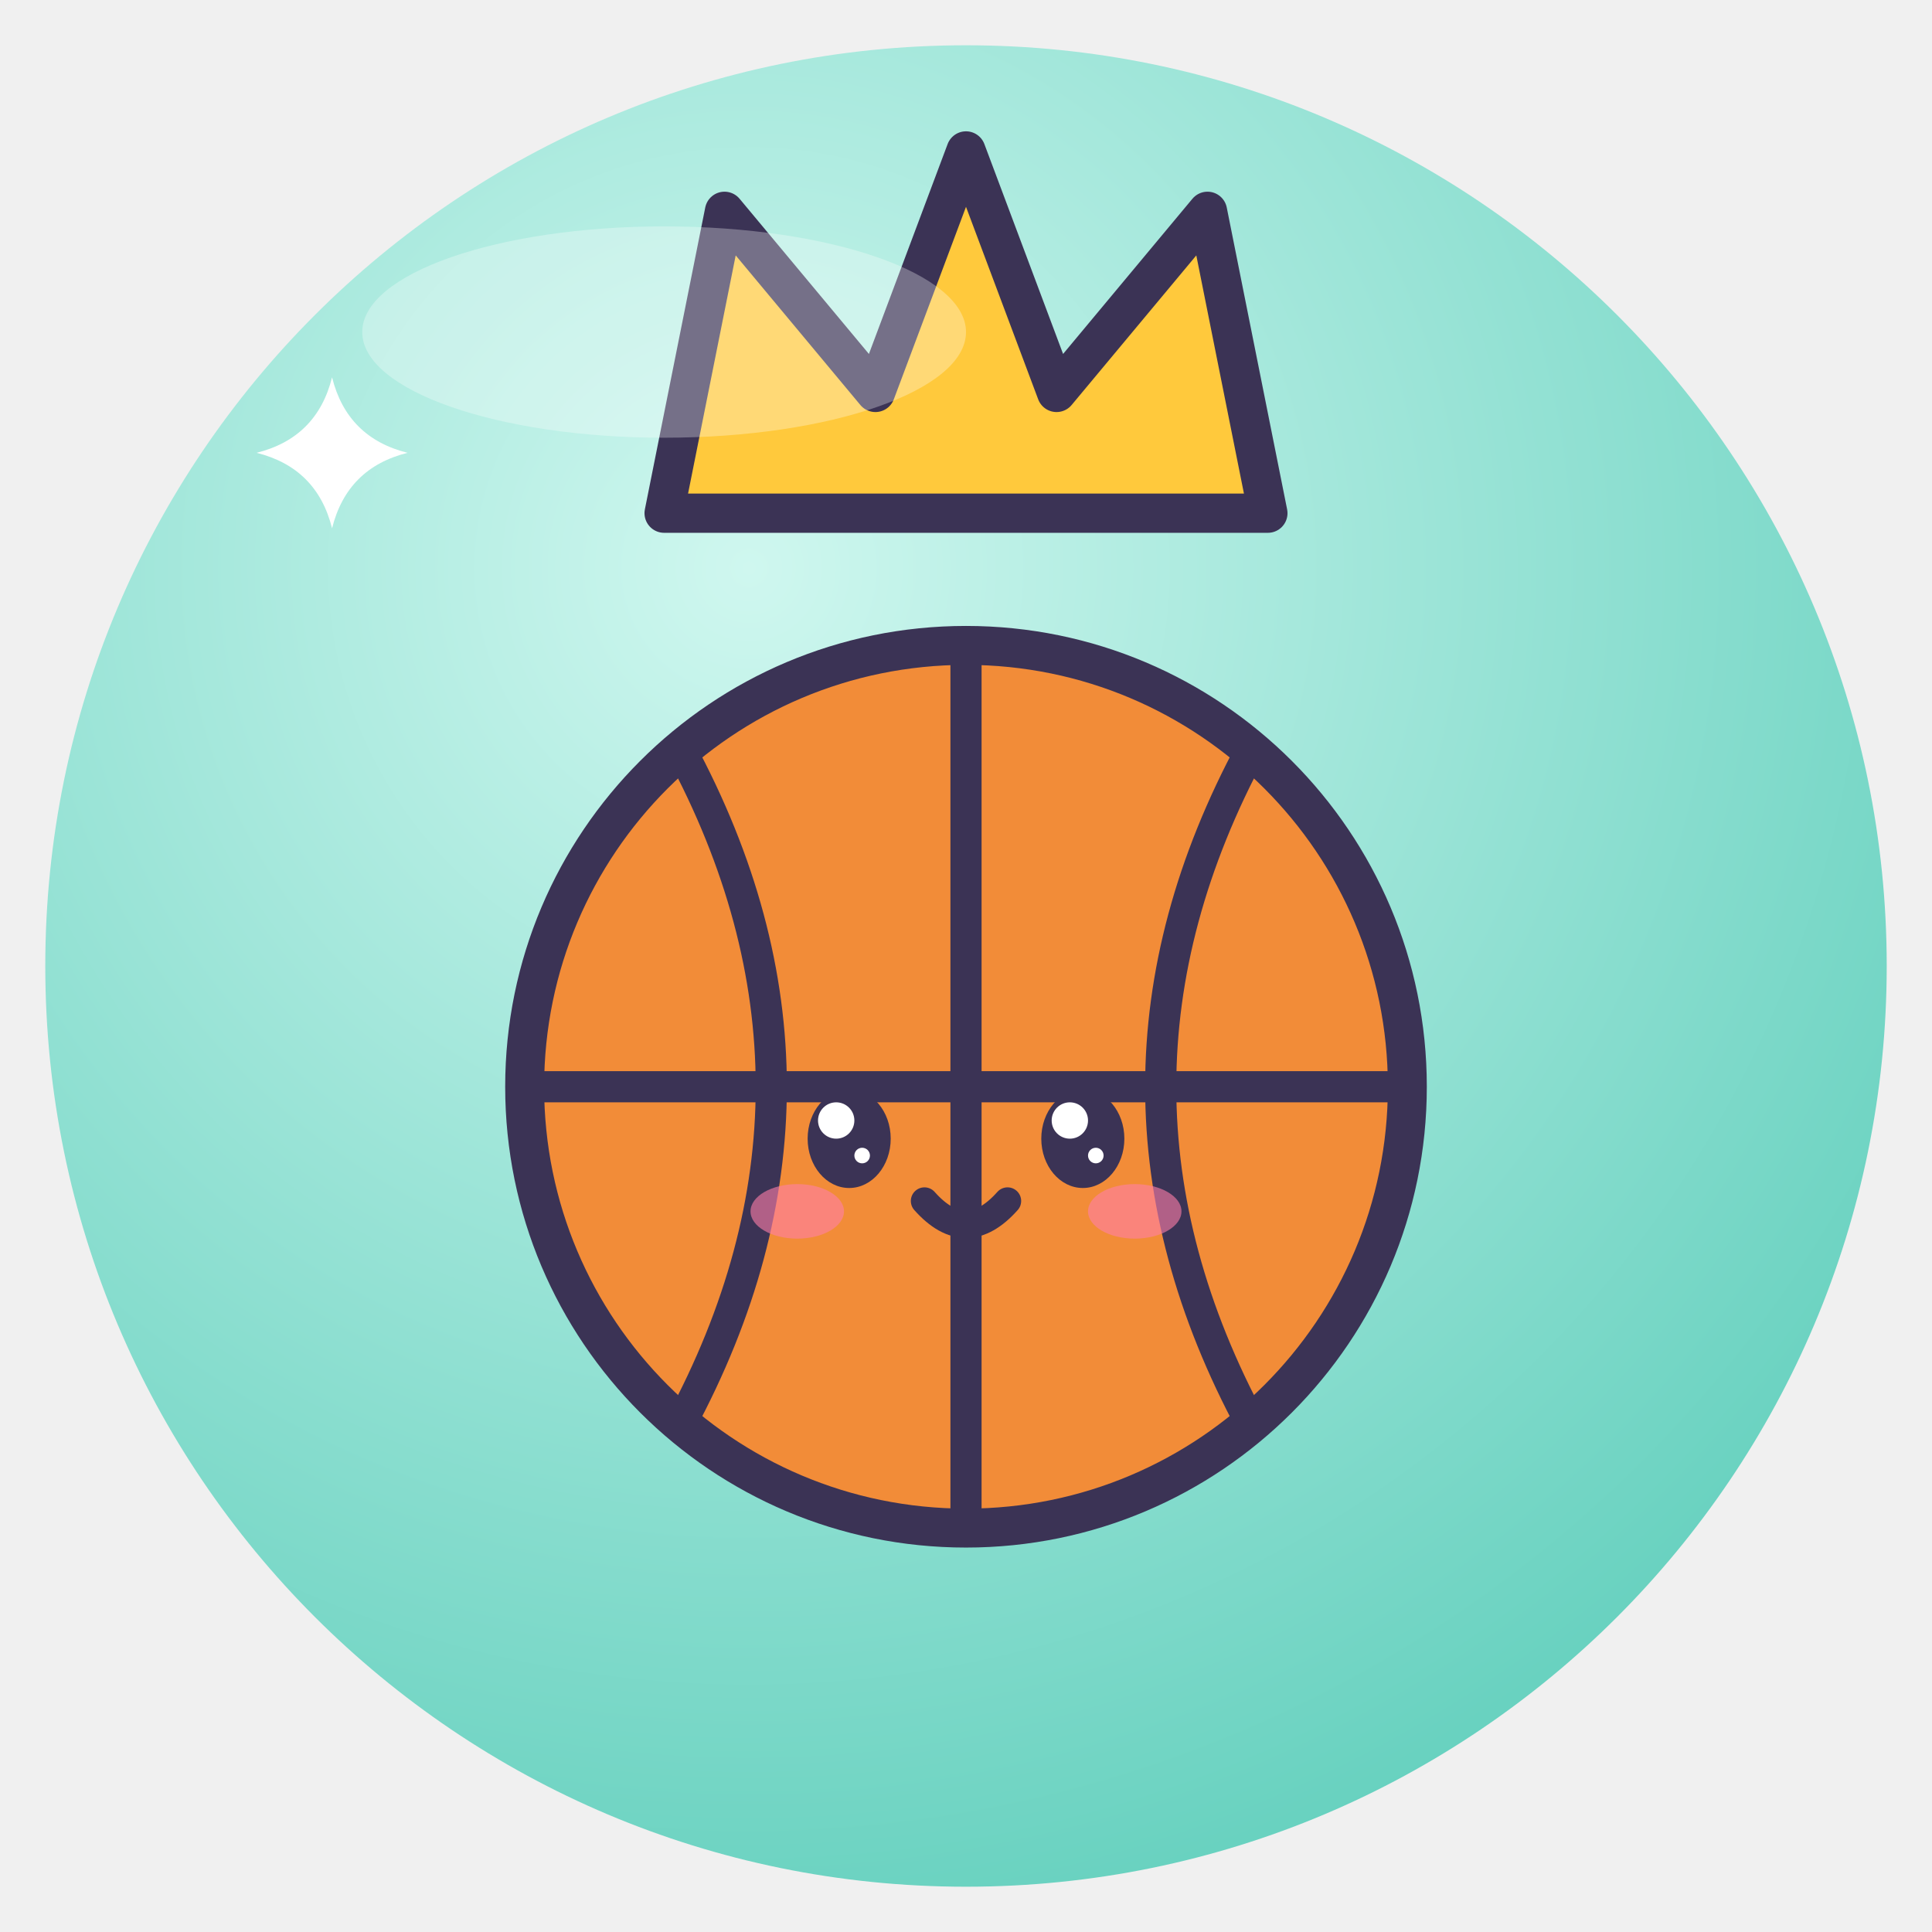
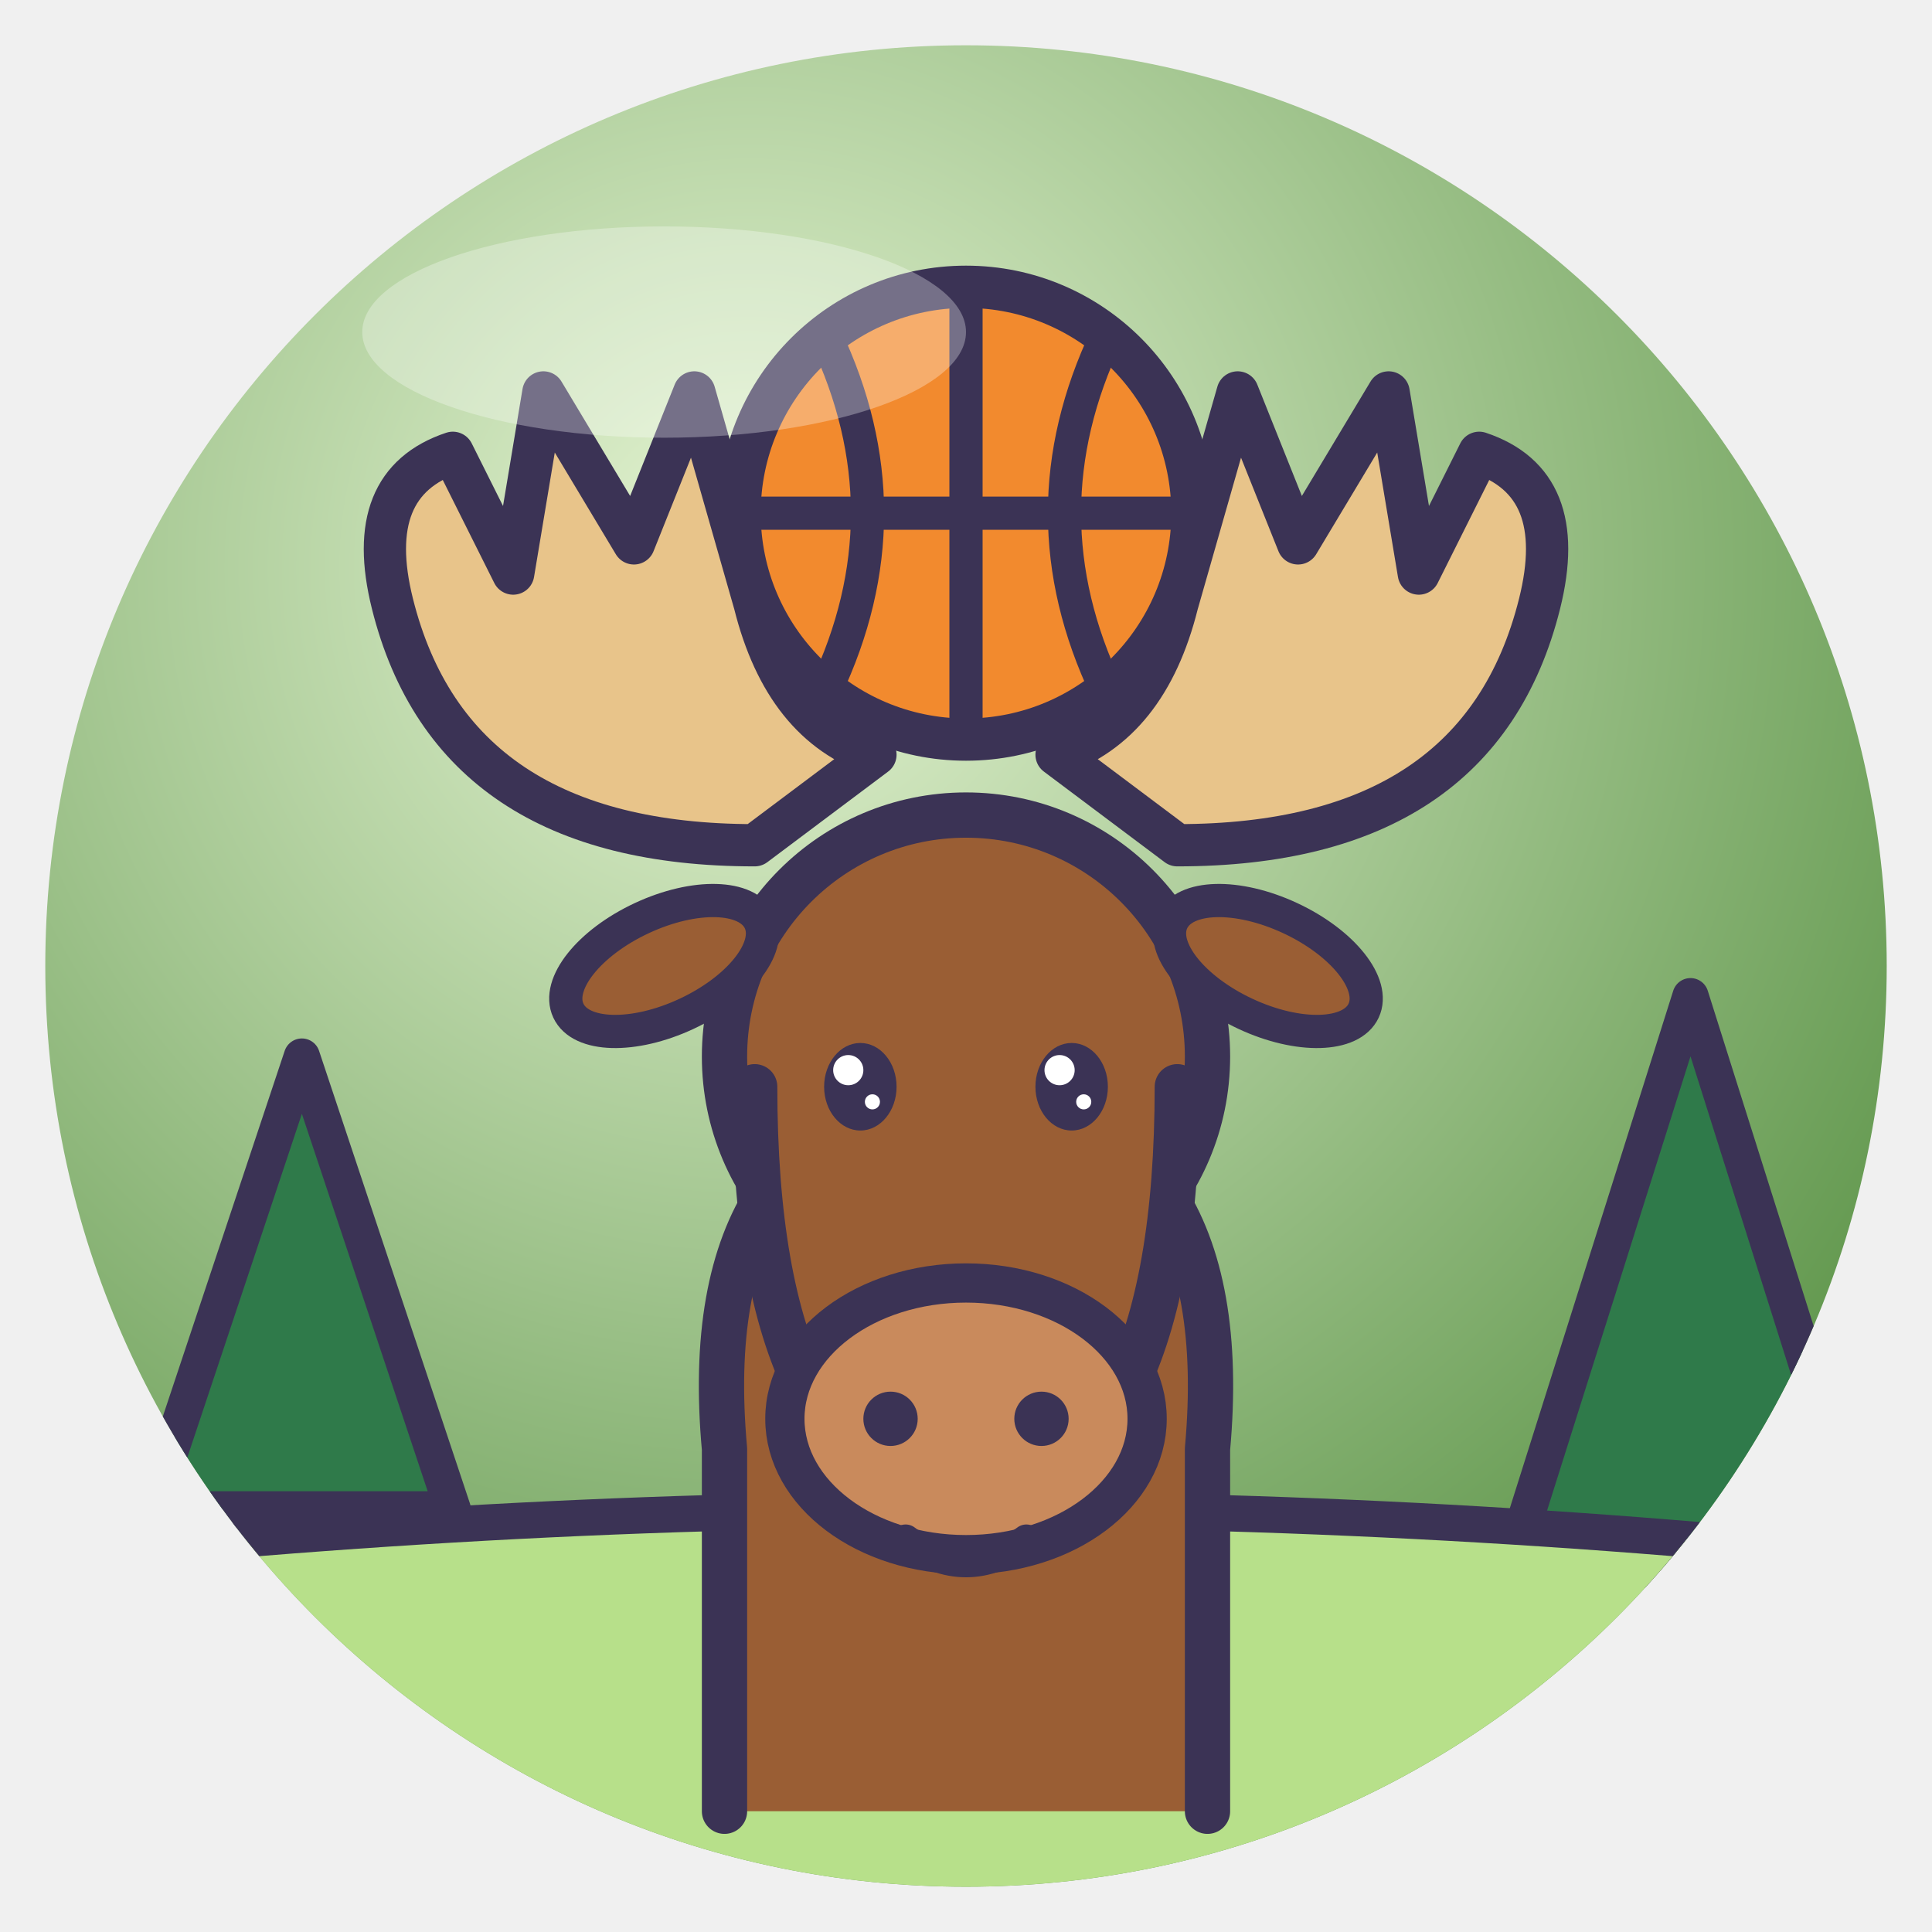
<svg xmlns="http://www.w3.org/2000/svg" viewBox="0 0 128 128" width="128" height="128">
  <defs>
    <radialGradient id="g" cx="38%" cy="28%" r="85%">
-       <stop offset="0" stop-color="#CFF7EF" />
-       <stop offset="1" stop-color="#5CCDBA" />
+       <stop offset="0" stop-color="#E6F5D4" />
+       <stop offset="1" stop-color="#4E8A3A" />
    </radialGradient>
    <clipPath id="c">
      <circle cx="64" cy="64" r="61" />
    </clipPath>
  </defs>
  <circle cx="64" cy="64" r="61" fill="url(#g)" />
  <g clip-path="url(#c)">
-     <g transform="translate(64 72) rotate(0) scale(0.86 0.86)">
-       <circle r="34" fill="#F28C38" stroke="#3B3355" stroke-linejoin="round" stroke-linecap="round" stroke-width="3" />
-       <path d="M-34 0 H34 M0 -34 V34" fill="none" stroke="#3B3355" stroke-linejoin="round" stroke-linecap="round" stroke-width="2.4" />
-       <path d="M-22 -26 Q-8 0 -22 26 M22 -26 Q8 0 22 26" fill="none" stroke="#3B3355" stroke-linejoin="round" stroke-linecap="round" stroke-width="2.4" />
-       <ellipse cx="-9" cy="4" rx="3.2" ry="3.8" fill="#3B3355" />
-       <circle cx="-10.0" cy="2.6" r="1.4" fill="#fff" />
-       <circle cx="-8.0" cy="5.3" r="0.6" fill="#fff" />
-       <ellipse cx="9" cy="4" rx="3.2" ry="3.8" fill="#3B3355" />
-       <circle cx="8.0" cy="2.6" r="1.4" fill="#fff" />
-       <circle cx="10.0" cy="5.3" r="0.6" fill="#fff" />
-       <ellipse cx="-13.0" cy="9.6" rx="3.6" ry="2.1" fill="#FF7FA8" opacity=".6" />
-       <ellipse cx="13.0" cy="9.6" rx="3.6" ry="2.1" fill="#FF7FA8" opacity=".6" />
-       <path d="M-3.2 8.8 Q0 12.4 3.2 8.8" fill="none" stroke="#3B3355" stroke-linejoin="round" stroke-linecap="round" stroke-width="2.1" />
-     </g>
-     <path d="M44 34 L48 14 L58 26 L64 10 L70 26 L80 14 L84 34Z" fill="#FFC93C" stroke="#3B3355" stroke-linejoin="round" stroke-linecap="round" stroke-width="2.6" />
-     <path d="M22 25 Q23.0 29.0 27 30 Q23.0 31.0 22 35 Q21.0 31.0 17 30 Q21.0 29.0 22 25Z" fill="#fff" />
+     <path d="M10 100 L20 70 L30 100Z M100 104 L112 66 L124 104Z" fill="#2F7A4A" stroke="#3B3355" stroke-linejoin="round" stroke-linecap="round" stroke-width="2.4" />
+     <path d="M-4 104 Q64 96 132 104 V132 H-4Z" fill="#B7E08A" stroke="#3B3355" stroke-linejoin="round" stroke-linecap="round" stroke-width="2.4" />
+     <path d="M50 56 Q30 56 26 40 Q24 32 30 30 L34 38 L36 26 L42 36 L46 26 L50 40 Q52 48 58 50Z" fill="#E8C48A" stroke="#3B3355" stroke-linejoin="round" stroke-linecap="round" stroke-width="2.8" />
+     <path d="M78 56 Q98 56 102 40 Q104 32 98 30 L94 38 L92 26 L86 36 L82 26 L78 40 Q76 48 70 50Z" fill="#E8C48A" stroke="#3B3355" stroke-linejoin="round" stroke-linecap="round" stroke-width="2.8" />
+     <circle cx="64" cy="34" r="15" fill="#F28A2E" stroke="#3B3355" stroke-linejoin="round" stroke-linecap="round" stroke-width="2.8" />
+     <path d="M49 34 H79 M64 19 V49" fill="none" stroke="#3B3355" stroke-linejoin="round" stroke-linecap="round" stroke-width="2.2" />
+     <path d="M54.7 22.3 Q60.25 34 54.7 45.7" fill="none" stroke="#3B3355" stroke-linejoin="round" stroke-linecap="round" stroke-width="2.2" />
+     <path d="M73.3 22.3 Q67.75 34 73.3 45.7" fill="none" stroke="#3B3355" stroke-linejoin="round" stroke-linecap="round" stroke-width="2.2" />
+     <path d="M48 120 V96 Q46 74 64 72 Q82 74 80 96 V120" fill="#9A5E34" stroke="#3B3355" stroke-linejoin="round" stroke-linecap="round" stroke-width="3" />
+     <ellipse cx="64" cy="70" rx="16" ry="16" fill="#9A5E34" stroke="#3B3355" stroke-linejoin="round" stroke-linecap="round" stroke-width="3" />
+     <path d="M50 72 Q50 98 64 100 Q78 98 78 72" fill="#9A5E34" stroke="#3B3355" stroke-linejoin="round" stroke-linecap="round" stroke-width="3" />
+     <ellipse cx="64" cy="94" rx="12" ry="9" fill="#C98A5C" stroke="#3B3355" stroke-linejoin="round" stroke-linecap="round" stroke-width="2.6" />
+     <circle cx="59" cy="94" r="1.8" fill="#3B3355" />
+     <circle cx="69" cy="94" r="1.8" fill="#3B3355" />
+     <ellipse cx="57" cy="72" rx="2.4" ry="2.9" fill="#3B3355" />
+     <circle cx="56.2" cy="70.9" r="1.0" fill="#fff" />
+     <circle cx="57.8" cy="73.0" r="0.5" fill="#fff" />
+     <ellipse cx="71" cy="72" rx="2.4" ry="2.9" fill="#3B3355" />
+     <circle cx="70.2" cy="70.9" r="1.0" fill="#fff" />
+     <circle cx="71.8" cy="73.0" r="0.5" fill="#fff" />
+     <ellipse cx="44" cy="64" rx="7" ry="3.5" fill="#9A5E34" stroke="#3B3355" stroke-linejoin="round" stroke-linecap="round" stroke-width="2.2" transform="rotate(-25 44 64)" />
+     <ellipse cx="84" cy="64" rx="7" ry="3.5" fill="#9A5E34" stroke="#3B3355" stroke-linejoin="round" stroke-linecap="round" stroke-width="2.2" transform="rotate(25 84 64)" />
+     <path d="M60 102 Q64 105 68 102" fill="none" stroke="#3B3355" stroke-linejoin="round" stroke-linecap="round" stroke-width="2" />
  </g>
  <ellipse cx="44" cy="22" rx="20" ry="7" fill="#fff" opacity=".3" />
</svg>
